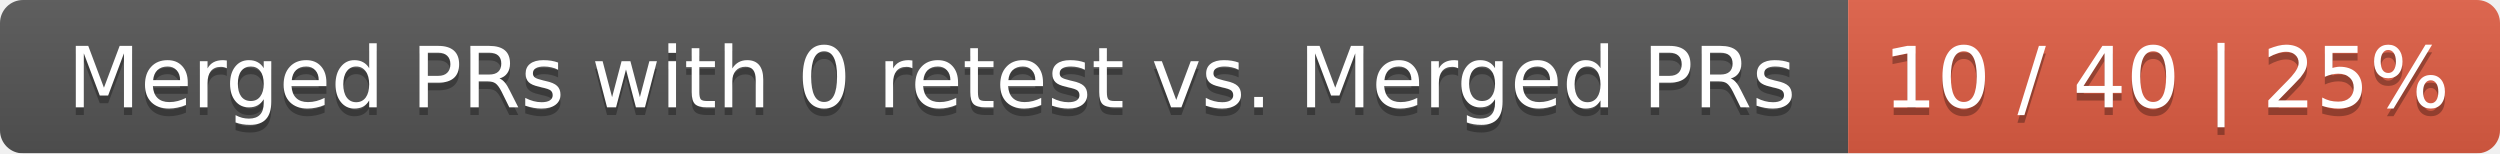
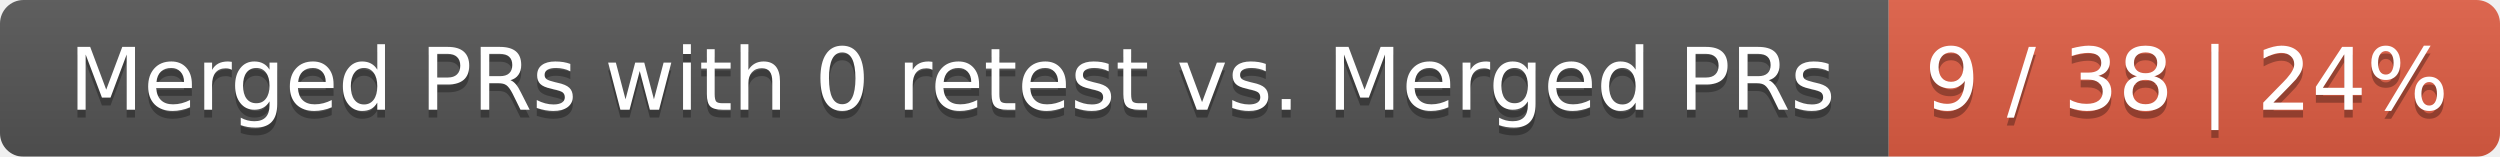
- <svg xmlns="http://www.w3.org/2000/svg" width="326" height="20">
+ <svg xmlns="http://www.w3.org/2000/svg" width="319" height="20">
  <linearGradient id="smooth" x2="0" y2="100%">
    <stop offset="0" stop-color="#bbb" stop-opacity=".1" />
    <stop offset="1" stop-opacity=".1" />
  </linearGradient>
  <mask id="round">
-     <rect width="326" height="20" rx="3" fill="#fff" />
+     <rect width="319" height="20" rx="3" fill="#fff" />
  </mask>
  <g mask="url(#round)">
    <rect width="241" height="20" fill="#555" />
-     <rect x="241" width="85" height="20" fill="#e05d44" />
-     <rect width="326" height="20" fill="url(#smooth)" />
+     <rect x="241" width="78" height="20" fill="#e05d44" />
+     <rect width="319" height="20" fill="url(#smooth)" />
  </g>
  <g fill="#fff" text-anchor="middle" font-family="DejaVu Sans,Verdana,Geneva,sans-serif" font-size="11">
    <text x="121.5" y="15" fill="#010101" fill-opacity=".3">Merged PRs with 0 retest vs. Merged PRs</text>
    <text x="121.5" y="14">Merged PRs with 0 retest vs. Merged PRs</text>
-     <text x="282.5" y="15" fill="#010101" fill-opacity=".3">10 / 40 | 25%</text>
-     <text x="282.5" y="14">10 / 40 | 25%</text>
+     <text x="279" y="15" fill="#010101" fill-opacity=".3">9 / 38 | 24%</text>
+     <text x="279" y="14">9 / 38 | 24%</text>
  </g>
</svg>
